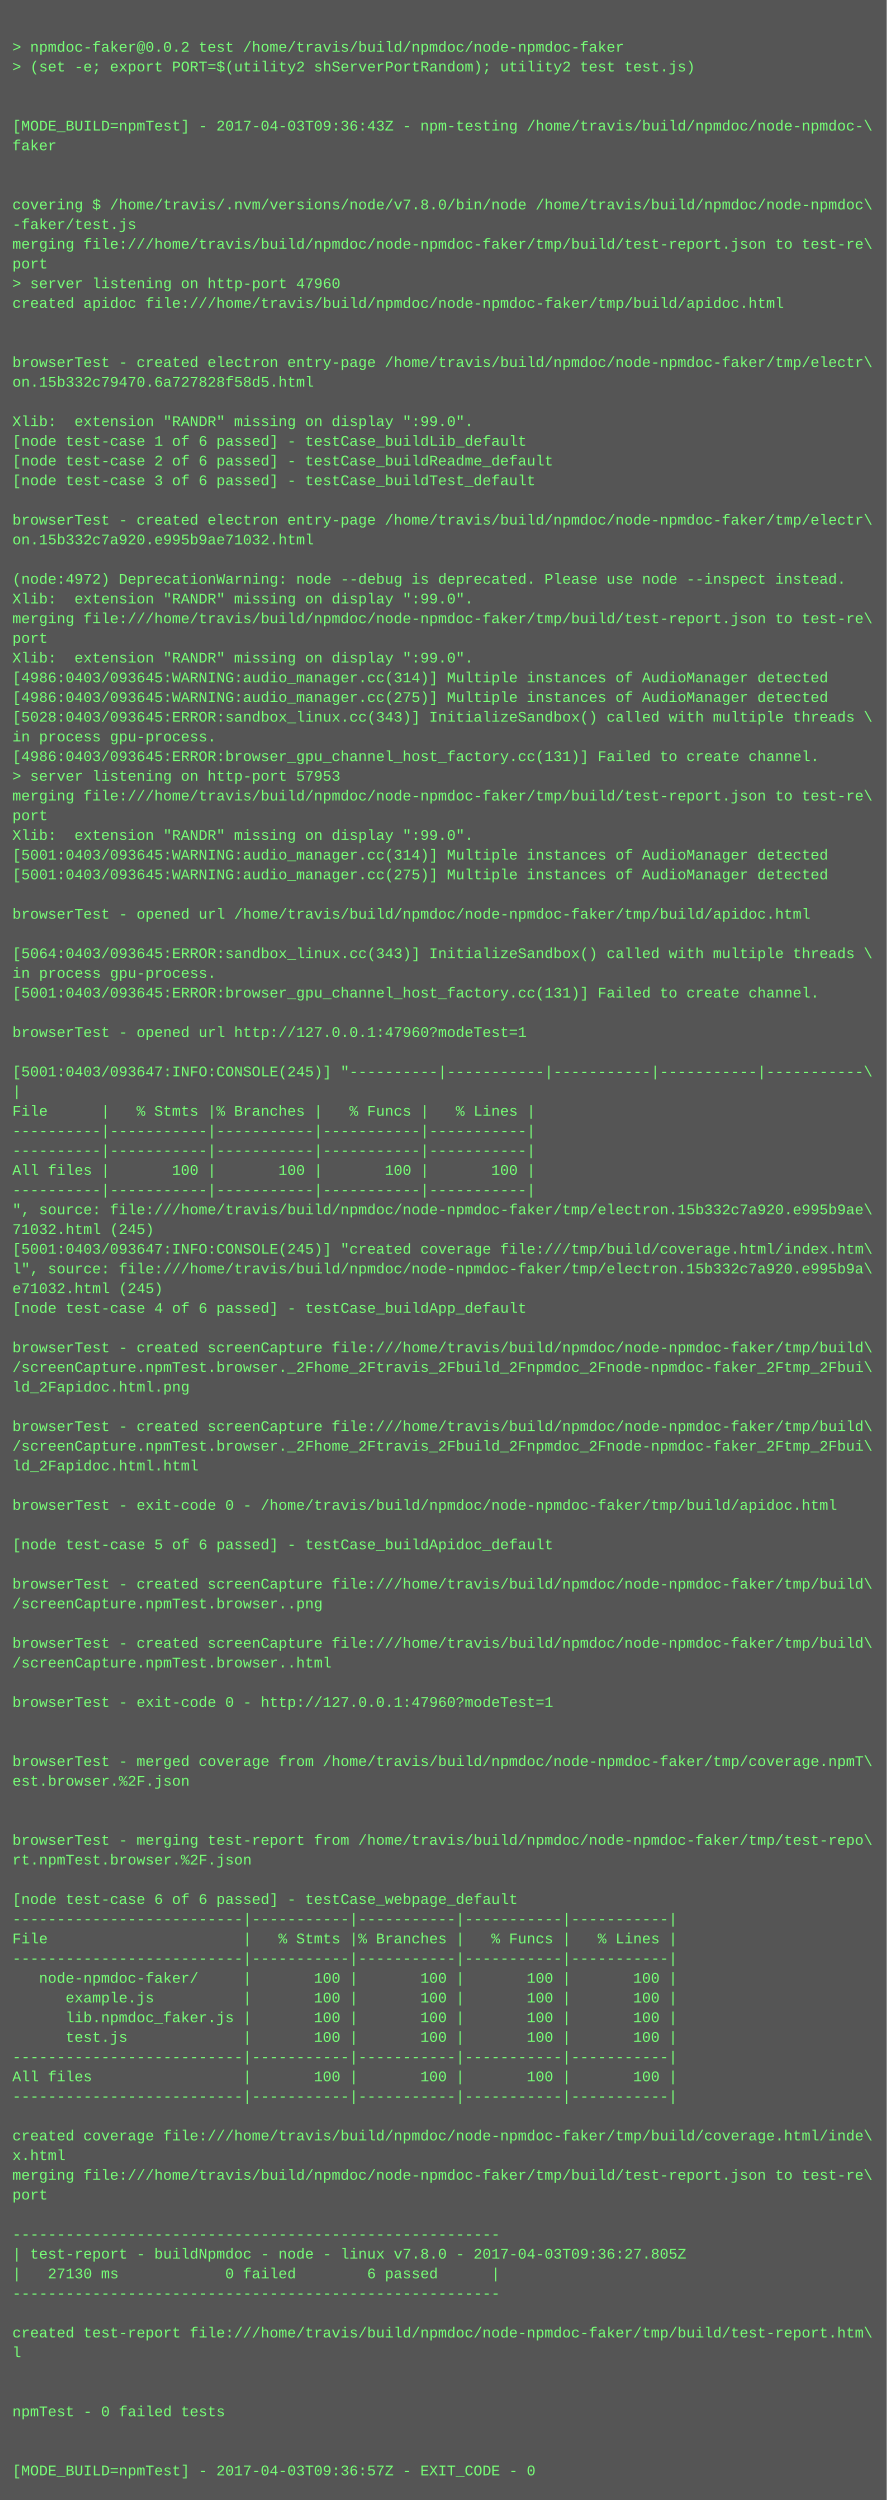
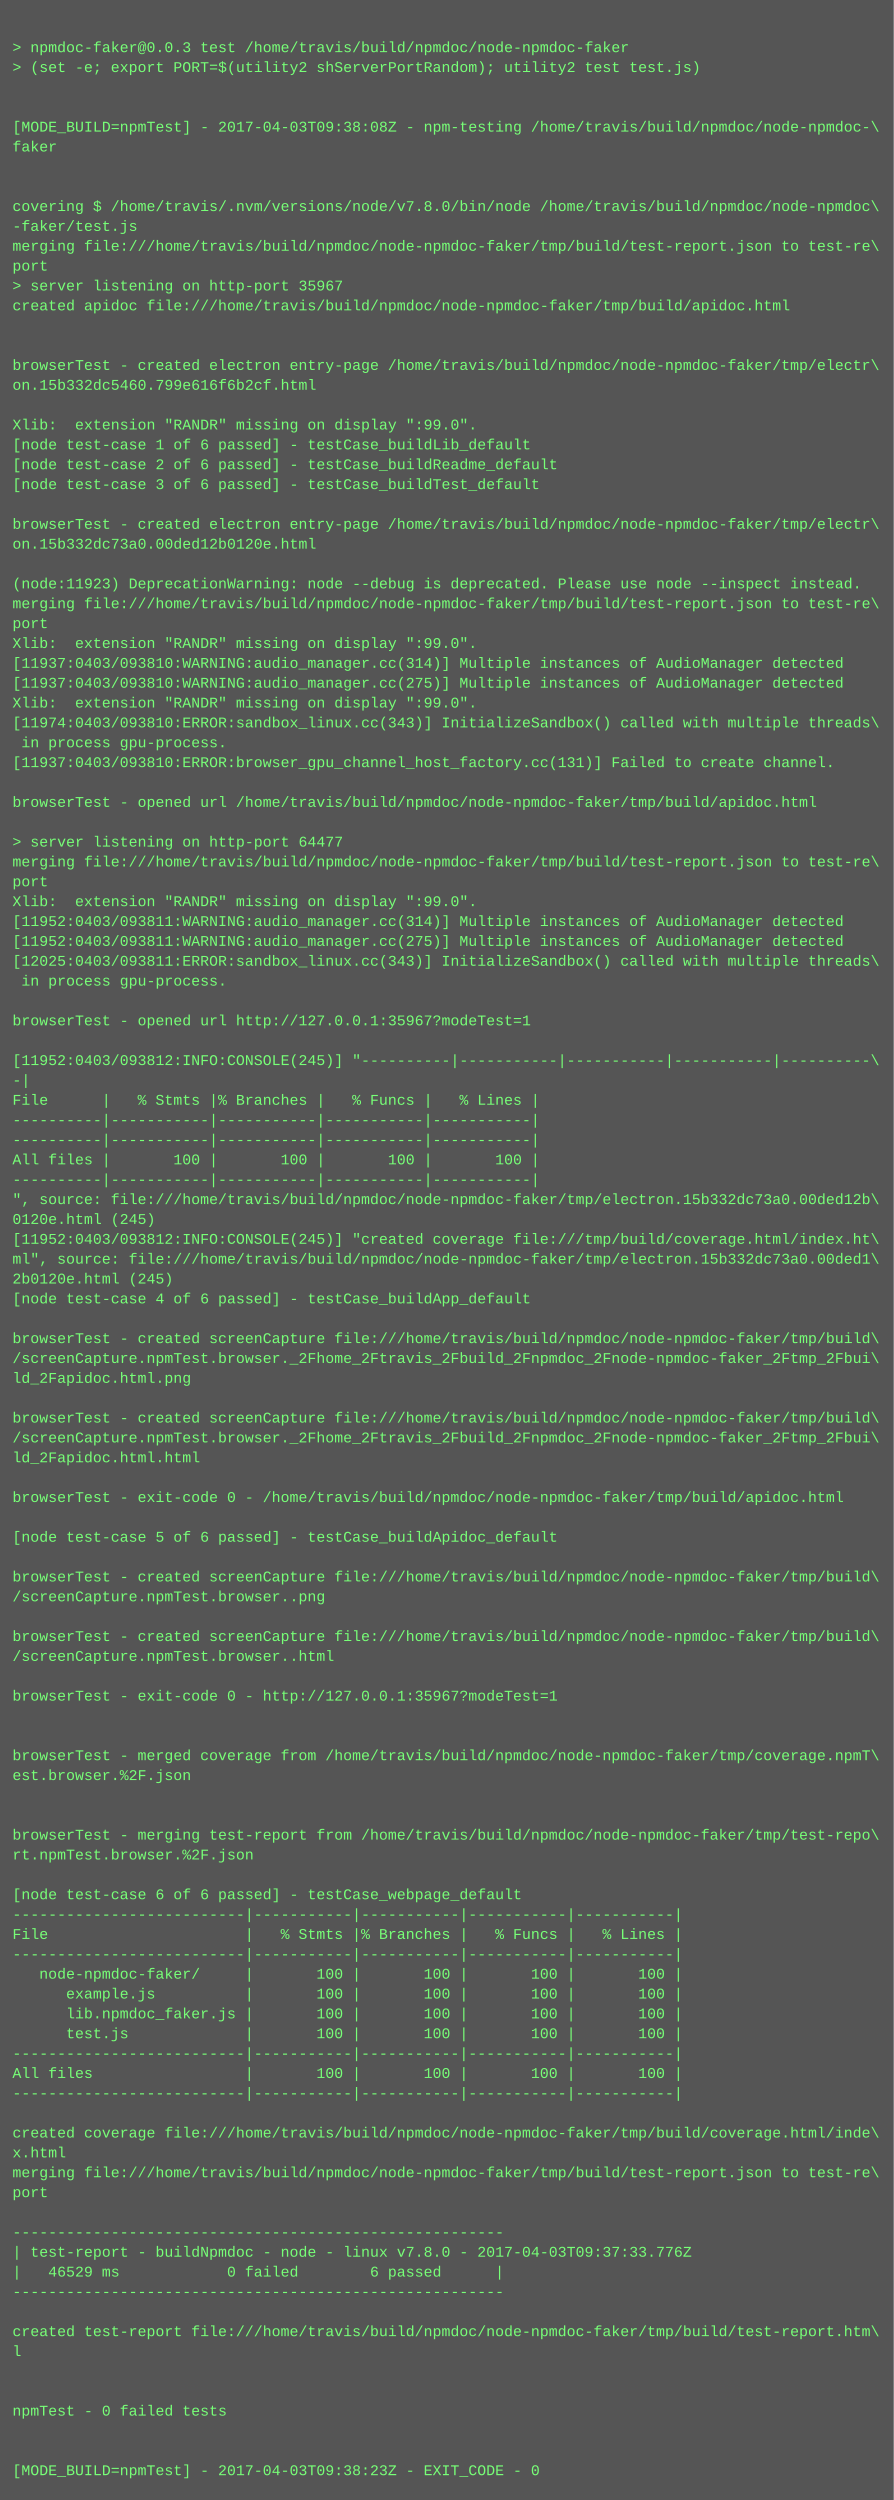
- <svg xmlns="http://www.w3.org/2000/svg" height="2030" width="720">
-   <rect height="2030" fill="#555" width="720" />
+ <svg xmlns="http://www.w3.org/2000/svg" height="2014" width="720">
+   <rect height="2014" fill="#555" width="720" />
  <text fill="#7f7" font-family="Courier New" font-size="12" xml:space="preserve">
    <tspan x="10" y="26" />
-     <tspan x="10" y="42">&gt; npmdoc-faker@0.0.2 test /home/travis/build/npmdoc/node-npmdoc-faker</tspan>
+     <tspan x="10" y="42">&gt; npmdoc-faker@0.0.3 test /home/travis/build/npmdoc/node-npmdoc-faker</tspan>
    <tspan x="10" y="58">&gt; (set -e; export PORT=$(utility2 shServerPortRandom); utility2 test test.js)</tspan>
    <tspan x="10" y="74" />
    <tspan x="10" y="90" />
-     <tspan x="10" y="106">[MODE_BUILD=npmTest] - 2017-04-03T09:36:43Z - npm-testing /home/travis/build/npmdoc/node-npmdoc-\</tspan>
+     <tspan x="10" y="106">[MODE_BUILD=npmTest] - 2017-04-03T09:38:08Z - npm-testing /home/travis/build/npmdoc/node-npmdoc-\</tspan>
    <tspan x="10" y="122">faker</tspan>
    <tspan x="10" y="138" />
    <tspan x="10" y="154" />
    <tspan x="10" y="170">covering $ /home/travis/.nvm/versions/node/v7.8.0/bin/node /home/travis/build/npmdoc/node-npmdoc\</tspan>
    <tspan x="10" y="186">-faker/test.js</tspan>
    <tspan x="10" y="202">merging file:///home/travis/build/npmdoc/node-npmdoc-faker/tmp/build/test-report.json to test-re\</tspan>
    <tspan x="10" y="218">port</tspan>
-     <tspan x="10" y="234">&gt; server listening on http-port 47960</tspan>
+     <tspan x="10" y="234">&gt; server listening on http-port 35967</tspan>
    <tspan x="10" y="250">created apidoc file:///home/travis/build/npmdoc/node-npmdoc-faker/tmp/build/apidoc.html</tspan>
    <tspan x="10" y="266" />
    <tspan x="10" y="282" />
    <tspan x="10" y="298">browserTest - created electron entry-page /home/travis/build/npmdoc/node-npmdoc-faker/tmp/electr\</tspan>
-     <tspan x="10" y="314">on.15b332c79470.6a727828f58d5.html</tspan>
+     <tspan x="10" y="314">on.15b332dc5460.799e616f6b2cf.html</tspan>
    <tspan x="10" y="330" />
    <tspan x="10" y="346">Xlib:  extension "RANDR" missing on display ":99.0".</tspan>
    <tspan x="10" y="362">[node test-case 1 of 6 passed] - testCase_buildLib_default</tspan>
    <tspan x="10" y="378">[node test-case 2 of 6 passed] - testCase_buildReadme_default</tspan>
    <tspan x="10" y="394">[node test-case 3 of 6 passed] - testCase_buildTest_default</tspan>
    <tspan x="10" y="410" />
    <tspan x="10" y="426">browserTest - created electron entry-page /home/travis/build/npmdoc/node-npmdoc-faker/tmp/electr\</tspan>
-     <tspan x="10" y="442">on.15b332c7a920.e995b9ae71032.html</tspan>
+     <tspan x="10" y="442">on.15b332dc73a0.00ded12b0120e.html</tspan>
    <tspan x="10" y="458" />
-     <tspan x="10" y="474">(node:4972) DeprecationWarning: node --debug is deprecated. Please use node --inspect instead.</tspan>
-     <tspan x="10" y="490">Xlib:  extension "RANDR" missing on display ":99.0".</tspan>
-     <tspan x="10" y="506">merging file:///home/travis/build/npmdoc/node-npmdoc-faker/tmp/build/test-report.json to test-re\</tspan>
-     <tspan x="10" y="522">port</tspan>
-     <tspan x="10" y="538">Xlib:  extension "RANDR" missing on display ":99.0".</tspan>
-     <tspan x="10" y="554">[4986:0403/093645:WARNING:audio_manager.cc(314)] Multiple instances of AudioManager detected</tspan>
-     <tspan x="10" y="570">[4986:0403/093645:WARNING:audio_manager.cc(275)] Multiple instances of AudioManager detected</tspan>
-     <tspan x="10" y="586">[5028:0403/093645:ERROR:sandbox_linux.cc(343)] InitializeSandbox() called with multiple threads \</tspan>
-     <tspan x="10" y="602">in process gpu-process. </tspan>
-     <tspan x="10" y="618">[4986:0403/093645:ERROR:browser_gpu_channel_host_factory.cc(131)] Failed to create channel.</tspan>
-     <tspan x="10" y="634">&gt; server listening on http-port 57953</tspan>
-     <tspan x="10" y="650">merging file:///home/travis/build/npmdoc/node-npmdoc-faker/tmp/build/test-report.json to test-re\</tspan>
-     <tspan x="10" y="666">port</tspan>
-     <tspan x="10" y="682">Xlib:  extension "RANDR" missing on display ":99.0".</tspan>
-     <tspan x="10" y="698">[5001:0403/093645:WARNING:audio_manager.cc(314)] Multiple instances of AudioManager detected</tspan>
-     <tspan x="10" y="714">[5001:0403/093645:WARNING:audio_manager.cc(275)] Multiple instances of AudioManager detected</tspan>
-     <tspan x="10" y="730" />
-     <tspan x="10" y="746">browserTest - opened url /home/travis/build/npmdoc/node-npmdoc-faker/tmp/build/apidoc.html</tspan>
-     <tspan x="10" y="762" />
-     <tspan x="10" y="778">[5064:0403/093645:ERROR:sandbox_linux.cc(343)] InitializeSandbox() called with multiple threads \</tspan>
-     <tspan x="10" y="794">in process gpu-process. </tspan>
-     <tspan x="10" y="810">[5001:0403/093645:ERROR:browser_gpu_channel_host_factory.cc(131)] Failed to create channel.</tspan>
-     <tspan x="10" y="826" />
-     <tspan x="10" y="842">browserTest - opened url http://127.0.0.1:47960?modeTest=1</tspan>
-     <tspan x="10" y="858" />
-     <tspan x="10" y="874">[5001:0403/093647:INFO:CONSOLE(245)] "----------|-----------|-----------|-----------|-----------\</tspan>
-     <tspan x="10" y="890">|</tspan>
-     <tspan x="10" y="906">File      |   % Stmts |% Branches |   % Funcs |   % Lines |</tspan>
+     <tspan x="10" y="474">(node:11923) DeprecationWarning: node --debug is deprecated. Please use node --inspect instead.</tspan>
+     <tspan x="10" y="490">merging file:///home/travis/build/npmdoc/node-npmdoc-faker/tmp/build/test-report.json to test-re\</tspan>
+     <tspan x="10" y="506">port</tspan>
+     <tspan x="10" y="522">Xlib:  extension "RANDR" missing on display ":99.0".</tspan>
+     <tspan x="10" y="538">[11937:0403/093810:WARNING:audio_manager.cc(314)] Multiple instances of AudioManager detected</tspan>
+     <tspan x="10" y="554">[11937:0403/093810:WARNING:audio_manager.cc(275)] Multiple instances of AudioManager detected</tspan>
+     <tspan x="10" y="570">Xlib:  extension "RANDR" missing on display ":99.0".</tspan>
+     <tspan x="10" y="586">[11974:0403/093810:ERROR:sandbox_linux.cc(343)] InitializeSandbox() called with multiple threads\</tspan>
+     <tspan x="10" y="602"> in process gpu-process. </tspan>
+     <tspan x="10" y="618">[11937:0403/093810:ERROR:browser_gpu_channel_host_factory.cc(131)] Failed to create channel.</tspan>
+     <tspan x="10" y="634" />
+     <tspan x="10" y="650">browserTest - opened url /home/travis/build/npmdoc/node-npmdoc-faker/tmp/build/apidoc.html</tspan>
+     <tspan x="10" y="666" />
+     <tspan x="10" y="682">&gt; server listening on http-port 64477</tspan>
+     <tspan x="10" y="698">merging file:///home/travis/build/npmdoc/node-npmdoc-faker/tmp/build/test-report.json to test-re\</tspan>
+     <tspan x="10" y="714">port</tspan>
+     <tspan x="10" y="730">Xlib:  extension "RANDR" missing on display ":99.0".</tspan>
+     <tspan x="10" y="746">[11952:0403/093811:WARNING:audio_manager.cc(314)] Multiple instances of AudioManager detected</tspan>
+     <tspan x="10" y="762">[11952:0403/093811:WARNING:audio_manager.cc(275)] Multiple instances of AudioManager detected</tspan>
+     <tspan x="10" y="778">[12025:0403/093811:ERROR:sandbox_linux.cc(343)] InitializeSandbox() called with multiple threads\</tspan>
+     <tspan x="10" y="794"> in process gpu-process. </tspan>
+     <tspan x="10" y="810" />
+     <tspan x="10" y="826">browserTest - opened url http://127.0.0.1:35967?modeTest=1</tspan>
+     <tspan x="10" y="842" />
+     <tspan x="10" y="858">[11952:0403/093812:INFO:CONSOLE(245)] "----------|-----------|-----------|-----------|----------\</tspan>
+     <tspan x="10" y="874">-|</tspan>
+     <tspan x="10" y="890">File      |   % Stmts |% Branches |   % Funcs |   % Lines |</tspan>
+     <tspan x="10" y="906">----------|-----------|-----------|-----------|-----------|</tspan>
    <tspan x="10" y="922">----------|-----------|-----------|-----------|-----------|</tspan>
-     <tspan x="10" y="938">----------|-----------|-----------|-----------|-----------|</tspan>
-     <tspan x="10" y="954">All files |       100 |       100 |       100 |       100 |</tspan>
-     <tspan x="10" y="970">----------|-----------|-----------|-----------|-----------|</tspan>
-     <tspan x="10" y="986">", source: file:///home/travis/build/npmdoc/node-npmdoc-faker/tmp/electron.15b332c7a920.e995b9ae\</tspan>
-     <tspan x="10" y="1002">71032.html (245)</tspan>
-     <tspan x="10" y="1018">[5001:0403/093647:INFO:CONSOLE(245)] "created coverage file:///tmp/build/coverage.html/index.htm\</tspan>
-     <tspan x="10" y="1034">l", source: file:///home/travis/build/npmdoc/node-npmdoc-faker/tmp/electron.15b332c7a920.e995b9a\</tspan>
-     <tspan x="10" y="1050">e71032.html (245)</tspan>
-     <tspan x="10" y="1066">[node test-case 4 of 6 passed] - testCase_buildApp_default</tspan>
-     <tspan x="10" y="1082" />
-     <tspan x="10" y="1098">browserTest - created screenCapture file:///home/travis/build/npmdoc/node-npmdoc-faker/tmp/build\</tspan>
-     <tspan x="10" y="1114">/screenCapture.npmTest.browser._2Fhome_2Ftravis_2Fbuild_2Fnpmdoc_2Fnode-npmdoc-faker_2Ftmp_2Fbui\</tspan>
-     <tspan x="10" y="1130">ld_2Fapidoc.html.png</tspan>
-     <tspan x="10" y="1146" />
-     <tspan x="10" y="1162">browserTest - created screenCapture file:///home/travis/build/npmdoc/node-npmdoc-faker/tmp/build\</tspan>
-     <tspan x="10" y="1178">/screenCapture.npmTest.browser._2Fhome_2Ftravis_2Fbuild_2Fnpmdoc_2Fnode-npmdoc-faker_2Ftmp_2Fbui\</tspan>
-     <tspan x="10" y="1194">ld_2Fapidoc.html.html</tspan>
-     <tspan x="10" y="1210" />
-     <tspan x="10" y="1226">browserTest - exit-code 0 - /home/travis/build/npmdoc/node-npmdoc-faker/tmp/build/apidoc.html</tspan>
-     <tspan x="10" y="1242" />
-     <tspan x="10" y="1258">[node test-case 5 of 6 passed] - testCase_buildApidoc_default</tspan>
-     <tspan x="10" y="1274" />
-     <tspan x="10" y="1290">browserTest - created screenCapture file:///home/travis/build/npmdoc/node-npmdoc-faker/tmp/build\</tspan>
-     <tspan x="10" y="1306">/screenCapture.npmTest.browser..png</tspan>
-     <tspan x="10" y="1322" />
-     <tspan x="10" y="1338">browserTest - created screenCapture file:///home/travis/build/npmdoc/node-npmdoc-faker/tmp/build\</tspan>
-     <tspan x="10" y="1354">/screenCapture.npmTest.browser..html</tspan>
-     <tspan x="10" y="1370" />
-     <tspan x="10" y="1386">browserTest - exit-code 0 - http://127.0.0.1:47960?modeTest=1</tspan>
+     <tspan x="10" y="938">All files |       100 |       100 |       100 |       100 |</tspan>
+     <tspan x="10" y="954">----------|-----------|-----------|-----------|-----------|</tspan>
+     <tspan x="10" y="970">", source: file:///home/travis/build/npmdoc/node-npmdoc-faker/tmp/electron.15b332dc73a0.00ded12b\</tspan>
+     <tspan x="10" y="986">0120e.html (245)</tspan>
+     <tspan x="10" y="1002">[11952:0403/093812:INFO:CONSOLE(245)] "created coverage file:///tmp/build/coverage.html/index.ht\</tspan>
+     <tspan x="10" y="1018">ml", source: file:///home/travis/build/npmdoc/node-npmdoc-faker/tmp/electron.15b332dc73a0.00ded1\</tspan>
+     <tspan x="10" y="1034">2b0120e.html (245)</tspan>
+     <tspan x="10" y="1050">[node test-case 4 of 6 passed] - testCase_buildApp_default</tspan>
+     <tspan x="10" y="1066" />
+     <tspan x="10" y="1082">browserTest - created screenCapture file:///home/travis/build/npmdoc/node-npmdoc-faker/tmp/build\</tspan>
+     <tspan x="10" y="1098">/screenCapture.npmTest.browser._2Fhome_2Ftravis_2Fbuild_2Fnpmdoc_2Fnode-npmdoc-faker_2Ftmp_2Fbui\</tspan>
+     <tspan x="10" y="1114">ld_2Fapidoc.html.png</tspan>
+     <tspan x="10" y="1130" />
+     <tspan x="10" y="1146">browserTest - created screenCapture file:///home/travis/build/npmdoc/node-npmdoc-faker/tmp/build\</tspan>
+     <tspan x="10" y="1162">/screenCapture.npmTest.browser._2Fhome_2Ftravis_2Fbuild_2Fnpmdoc_2Fnode-npmdoc-faker_2Ftmp_2Fbui\</tspan>
+     <tspan x="10" y="1178">ld_2Fapidoc.html.html</tspan>
+     <tspan x="10" y="1194" />
+     <tspan x="10" y="1210">browserTest - exit-code 0 - /home/travis/build/npmdoc/node-npmdoc-faker/tmp/build/apidoc.html</tspan>
+     <tspan x="10" y="1226" />
+     <tspan x="10" y="1242">[node test-case 5 of 6 passed] - testCase_buildApidoc_default</tspan>
+     <tspan x="10" y="1258" />
+     <tspan x="10" y="1274">browserTest - created screenCapture file:///home/travis/build/npmdoc/node-npmdoc-faker/tmp/build\</tspan>
+     <tspan x="10" y="1290">/screenCapture.npmTest.browser..png</tspan>
+     <tspan x="10" y="1306" />
+     <tspan x="10" y="1322">browserTest - created screenCapture file:///home/travis/build/npmdoc/node-npmdoc-faker/tmp/build\</tspan>
+     <tspan x="10" y="1338">/screenCapture.npmTest.browser..html</tspan>
+     <tspan x="10" y="1354" />
+     <tspan x="10" y="1370">browserTest - exit-code 0 - http://127.0.0.1:35967?modeTest=1</tspan>
+     <tspan x="10" y="1386" />
    <tspan x="10" y="1402" />
-     <tspan x="10" y="1418" />
-     <tspan x="10" y="1434">browserTest - merged coverage from /home/travis/build/npmdoc/node-npmdoc-faker/tmp/coverage.npmT\</tspan>
-     <tspan x="10" y="1450">est.browser.%2F.json</tspan>
+     <tspan x="10" y="1418">browserTest - merged coverage from /home/travis/build/npmdoc/node-npmdoc-faker/tmp/coverage.npmT\</tspan>
+     <tspan x="10" y="1434">est.browser.%2F.json</tspan>
+     <tspan x="10" y="1450" />
    <tspan x="10" y="1466" />
-     <tspan x="10" y="1482" />
-     <tspan x="10" y="1498">browserTest - merging test-report from /home/travis/build/npmdoc/node-npmdoc-faker/tmp/test-repo\</tspan>
-     <tspan x="10" y="1514">rt.npmTest.browser.%2F.json</tspan>
-     <tspan x="10" y="1530" />
-     <tspan x="10" y="1546">[node test-case 6 of 6 passed] - testCase_webpage_default</tspan>
-     <tspan x="10" y="1562">--------------------------|-----------|-----------|-----------|-----------|</tspan>
-     <tspan x="10" y="1578">File                      |   % Stmts |% Branches |   % Funcs |   % Lines |</tspan>
-     <tspan x="10" y="1594">--------------------------|-----------|-----------|-----------|-----------|</tspan>
-     <tspan x="10" y="1610">   node-npmdoc-faker/     |       100 |       100 |       100 |       100 |</tspan>
-     <tspan x="10" y="1626">      example.js          |       100 |       100 |       100 |       100 |</tspan>
-     <tspan x="10" y="1642">      lib.npmdoc_faker.js |       100 |       100 |       100 |       100 |</tspan>
-     <tspan x="10" y="1658">      test.js             |       100 |       100 |       100 |       100 |</tspan>
-     <tspan x="10" y="1674">--------------------------|-----------|-----------|-----------|-----------|</tspan>
-     <tspan x="10" y="1690">All files                 |       100 |       100 |       100 |       100 |</tspan>
-     <tspan x="10" y="1706">--------------------------|-----------|-----------|-----------|-----------|</tspan>
-     <tspan x="10" y="1722" />
-     <tspan x="10" y="1738">created coverage file:///home/travis/build/npmdoc/node-npmdoc-faker/tmp/build/coverage.html/inde\</tspan>
-     <tspan x="10" y="1754">x.html</tspan>
-     <tspan x="10" y="1770">merging file:///home/travis/build/npmdoc/node-npmdoc-faker/tmp/build/test-report.json to test-re\</tspan>
-     <tspan x="10" y="1786">port</tspan>
-     <tspan x="10" y="1802" />
-     <tspan x="10" y="1818">-------------------------------------------------------</tspan>
-     <tspan x="10" y="1834">| test-report - buildNpmdoc - node - linux v7.8.0 - 2017-04-03T09:36:27.805Z</tspan>
-     <tspan x="10" y="1850">|   27130 ms            0 failed        6 passed      |</tspan>
-     <tspan x="10" y="1866">-------------------------------------------------------</tspan>
-     <tspan x="10" y="1882" />
-     <tspan x="10" y="1898">created test-report file:///home/travis/build/npmdoc/node-npmdoc-faker/tmp/build/test-report.htm\</tspan>
-     <tspan x="10" y="1914">l</tspan>
+     <tspan x="10" y="1482">browserTest - merging test-report from /home/travis/build/npmdoc/node-npmdoc-faker/tmp/test-repo\</tspan>
+     <tspan x="10" y="1498">rt.npmTest.browser.%2F.json</tspan>
+     <tspan x="10" y="1514" />
+     <tspan x="10" y="1530">[node test-case 6 of 6 passed] - testCase_webpage_default</tspan>
+     <tspan x="10" y="1546">--------------------------|-----------|-----------|-----------|-----------|</tspan>
+     <tspan x="10" y="1562">File                      |   % Stmts |% Branches |   % Funcs |   % Lines |</tspan>
+     <tspan x="10" y="1578">--------------------------|-----------|-----------|-----------|-----------|</tspan>
+     <tspan x="10" y="1594">   node-npmdoc-faker/     |       100 |       100 |       100 |       100 |</tspan>
+     <tspan x="10" y="1610">      example.js          |       100 |       100 |       100 |       100 |</tspan>
+     <tspan x="10" y="1626">      lib.npmdoc_faker.js |       100 |       100 |       100 |       100 |</tspan>
+     <tspan x="10" y="1642">      test.js             |       100 |       100 |       100 |       100 |</tspan>
+     <tspan x="10" y="1658">--------------------------|-----------|-----------|-----------|-----------|</tspan>
+     <tspan x="10" y="1674">All files                 |       100 |       100 |       100 |       100 |</tspan>
+     <tspan x="10" y="1690">--------------------------|-----------|-----------|-----------|-----------|</tspan>
+     <tspan x="10" y="1706" />
+     <tspan x="10" y="1722">created coverage file:///home/travis/build/npmdoc/node-npmdoc-faker/tmp/build/coverage.html/inde\</tspan>
+     <tspan x="10" y="1738">x.html</tspan>
+     <tspan x="10" y="1754">merging file:///home/travis/build/npmdoc/node-npmdoc-faker/tmp/build/test-report.json to test-re\</tspan>
+     <tspan x="10" y="1770">port</tspan>
+     <tspan x="10" y="1786" />
+     <tspan x="10" y="1802">-------------------------------------------------------</tspan>
+     <tspan x="10" y="1818">| test-report - buildNpmdoc - node - linux v7.8.0 - 2017-04-03T09:37:33.776Z</tspan>
+     <tspan x="10" y="1834">|   46529 ms            0 failed        6 passed      |</tspan>
+     <tspan x="10" y="1850">-------------------------------------------------------</tspan>
+     <tspan x="10" y="1866" />
+     <tspan x="10" y="1882">created test-report file:///home/travis/build/npmdoc/node-npmdoc-faker/tmp/build/test-report.htm\</tspan>
+     <tspan x="10" y="1898">l</tspan>
+     <tspan x="10" y="1914" />
    <tspan x="10" y="1930" />
-     <tspan x="10" y="1946" />
-     <tspan x="10" y="1962">npmTest - 0 failed tests</tspan>
+     <tspan x="10" y="1946">npmTest - 0 failed tests</tspan>
+     <tspan x="10" y="1962" />
    <tspan x="10" y="1978" />
-     <tspan x="10" y="1994" />
-     <tspan x="10" y="2010">[MODE_BUILD=npmTest] - 2017-04-03T09:36:57Z - EXIT_CODE - 0</tspan>
+     <tspan x="10" y="1994">[MODE_BUILD=npmTest] - 2017-04-03T09:38:23Z - EXIT_CODE - 0</tspan>
  </text>
</svg>
